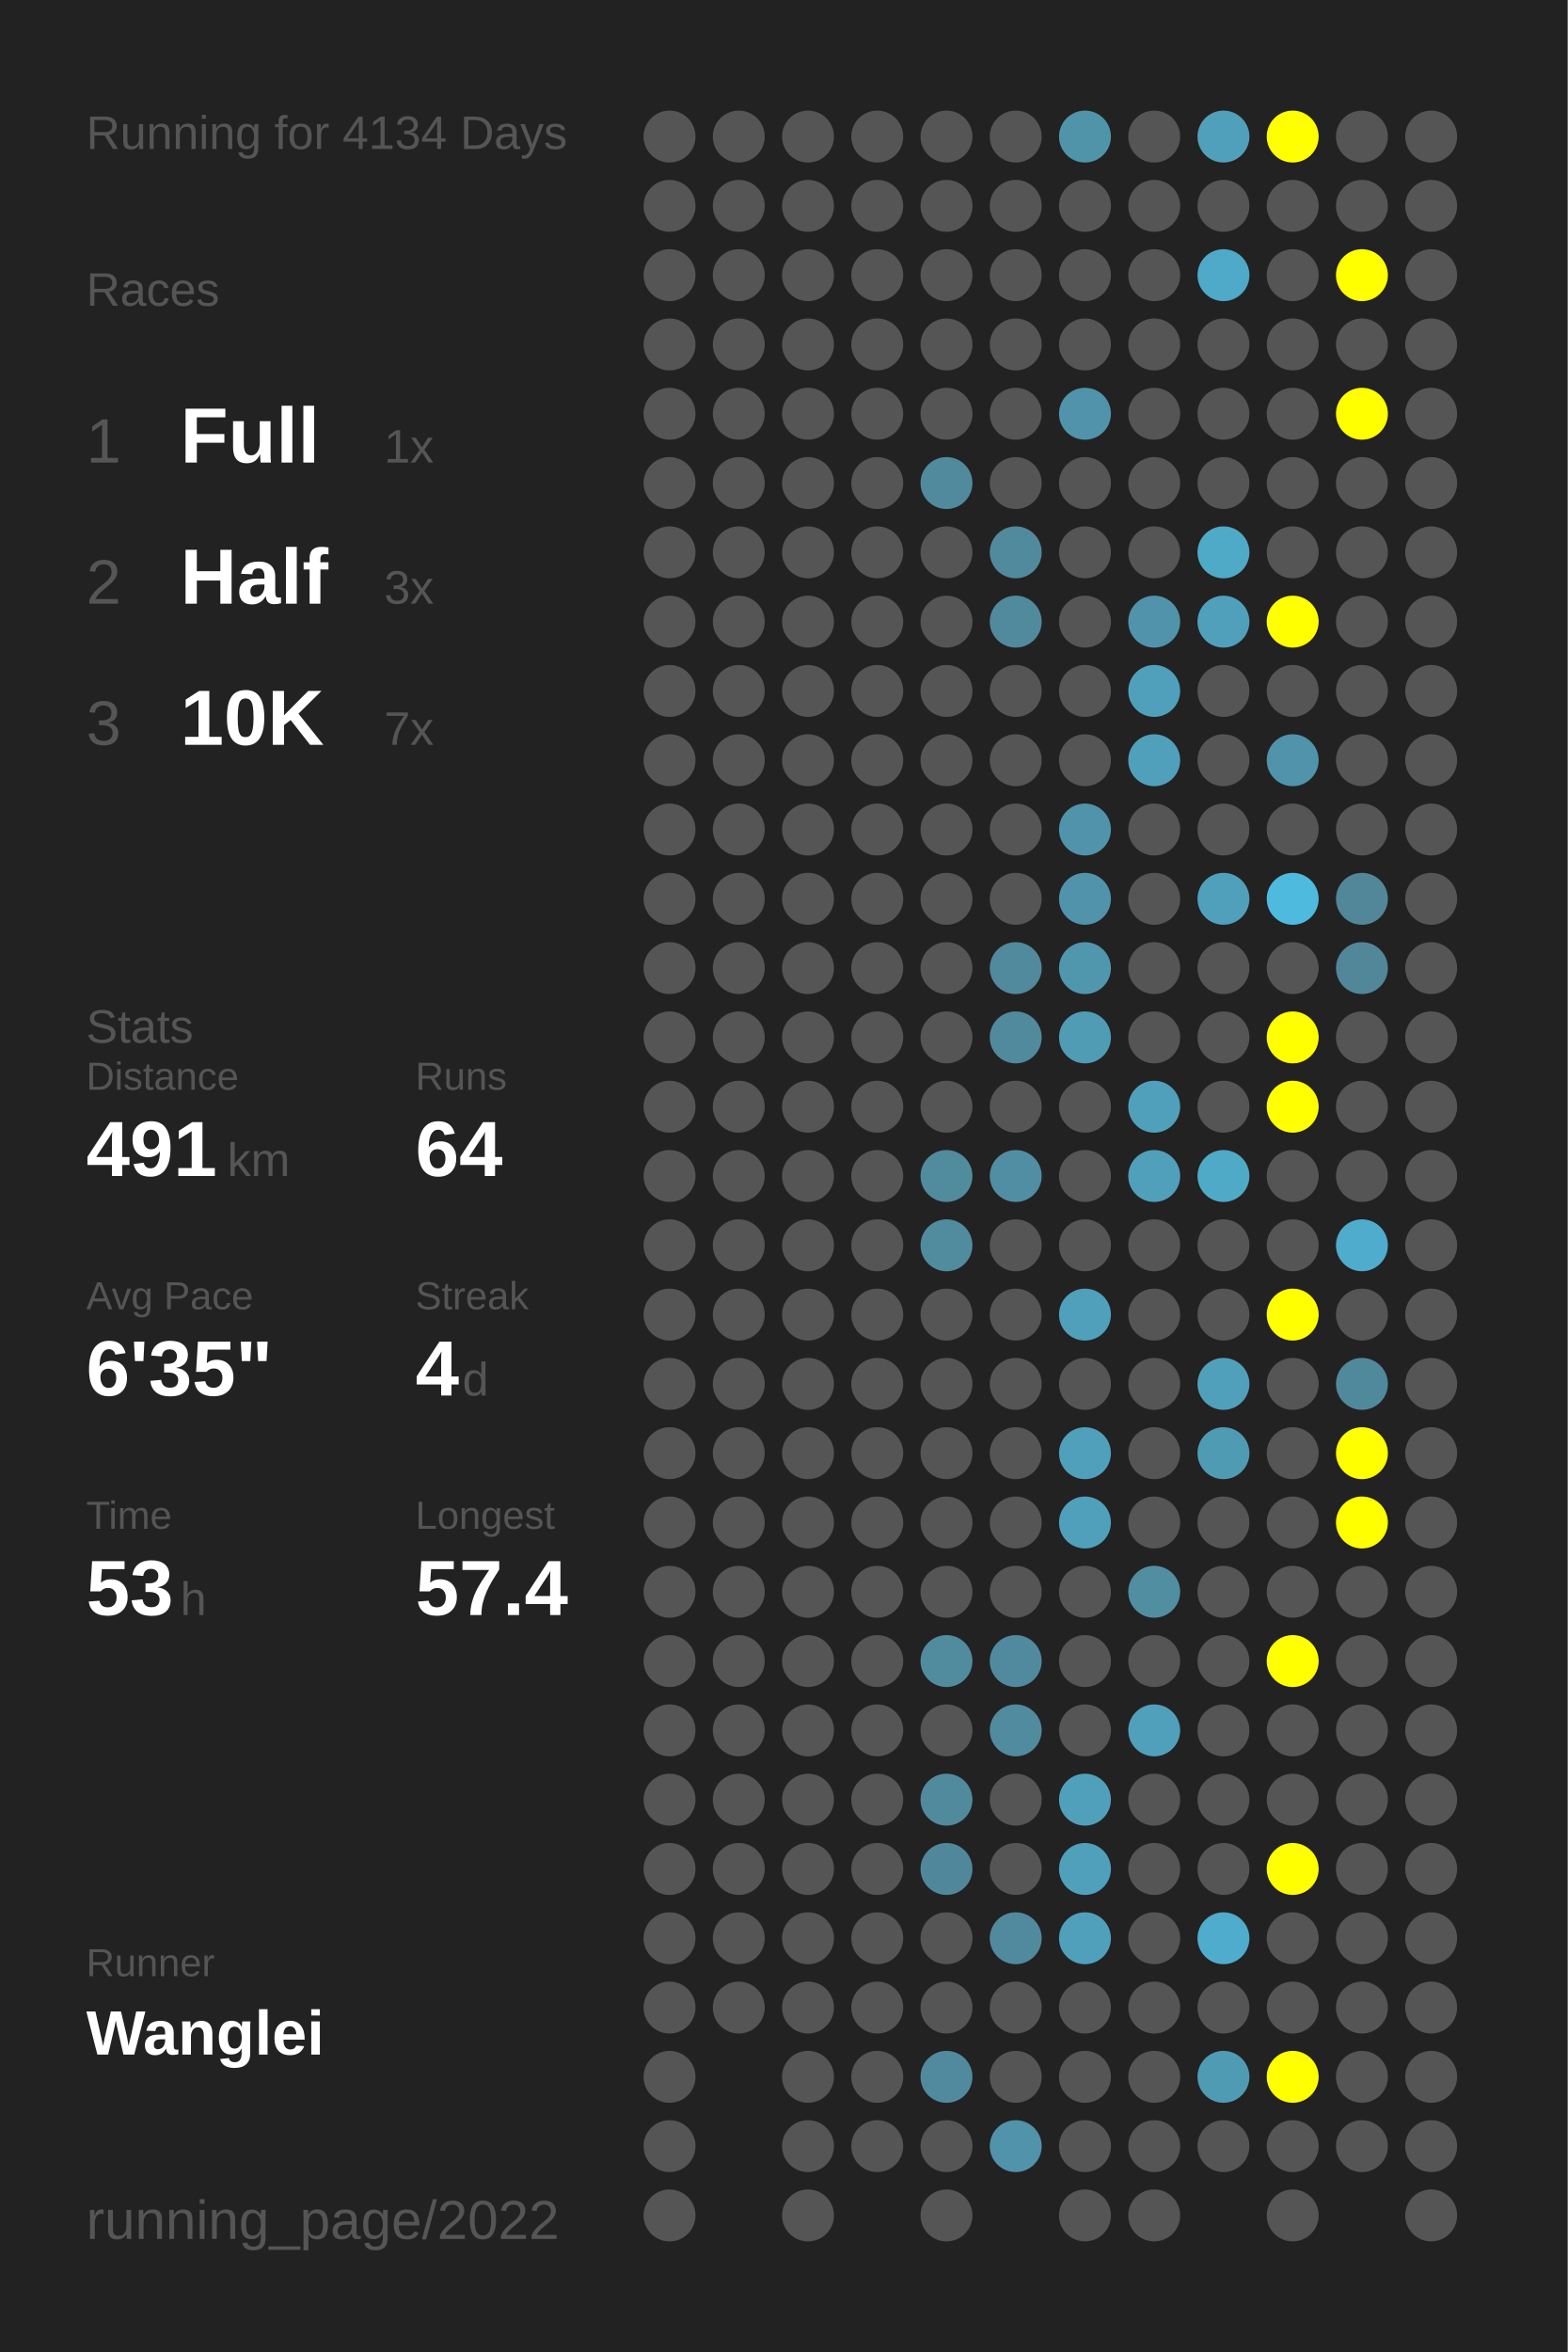
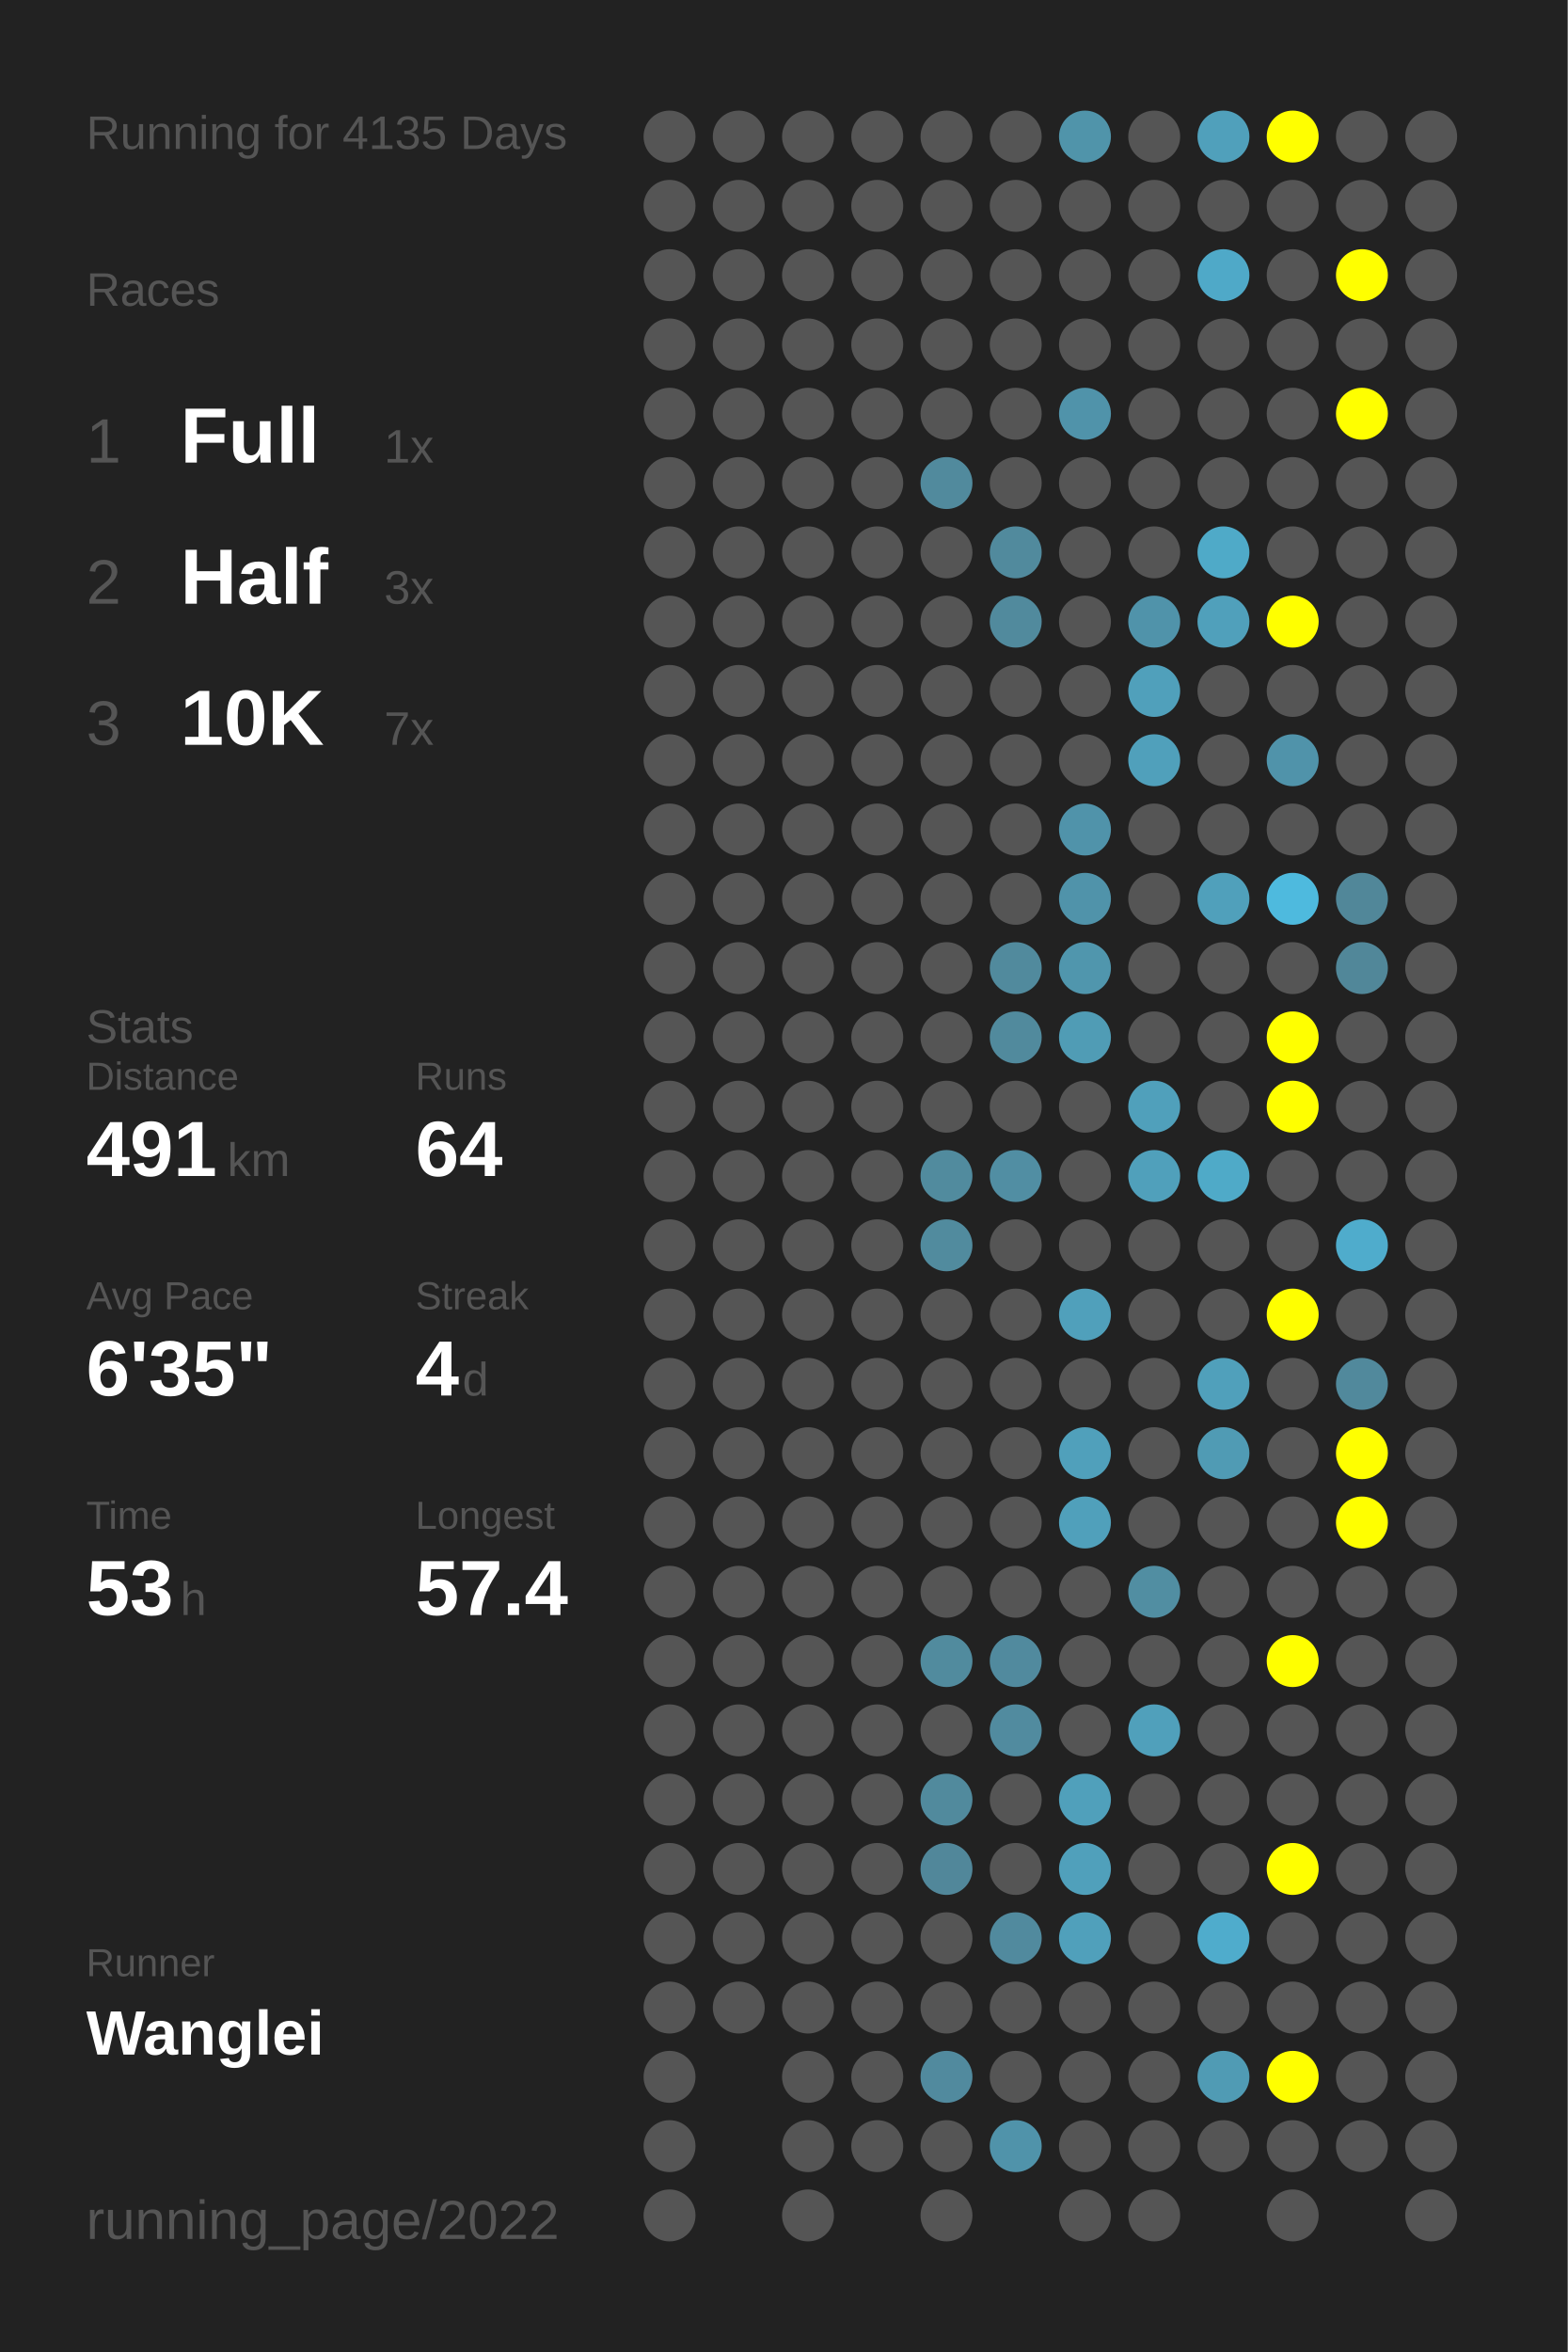
<svg xmlns="http://www.w3.org/2000/svg" baseProfile="full" height="300mm" version="1.1" viewBox="0,0,200,300" width="200mm">
  <defs />
  <rect fill="#222222" height="300" width="200" x="0" y="0" />
-   <text fill="#555555" style="font-size:6px; font-family:Arial;" x="11" y="19">Running for 4134 Days</text>
+   <text fill="#555555" style="font-size:6px; font-family:Arial;" x="11" y="19">Running for 4135 Days</text>
  <text fill="#555555" style="font-size:6px; font-family:Arial;" x="11" y="39">Races</text>
  <text fill="#555555" style="font-size:8px; font-family:Arial;" x="11" y="59">1</text>
  <text fill="#FFFFFF" style="font-size:10px; font-family:Arial; font-weight:bold;" x="23" y="59">Full</text>
  <text fill="#555555" style="font-size:6px; font-family:Arial;" x="49" y="59">1x</text>
  <text fill="#555555" style="font-size:8px; font-family:Arial;" x="11" y="77">2</text>
  <text fill="#FFFFFF" style="font-size:10px; font-family:Arial; font-weight:bold;" x="23" y="77">Half</text>
  <text fill="#555555" style="font-size:6px; font-family:Arial;" x="49" y="77">3x</text>
  <text fill="#555555" style="font-size:8px; font-family:Arial;" x="11" y="95">3</text>
  <text fill="#FFFFFF" style="font-size:10px; font-family:Arial; font-weight:bold;" x="23" y="95">10K</text>
  <text fill="#555555" style="font-size:6px; font-family:Arial;" x="49" y="95">7x</text>
  <text fill="#555555" style="font-size:6px; font-family:Arial;" x="11" y="133">Stats</text>
  <text fill="#555555" style="font-size:5px; font-family:Arial;" x="11" y="139">Distance</text>
  <text fill="#FFFFFF" style="font-size:10px; font-family:Arial; font-weight:bold;" x="11" y="150">491</text>
  <text fill="#555555" style="font-size:6px; font-family:Arial;" x="29" y="150">km</text>
  <text fill="#555555" style="font-size:5px; font-family:Arial;" x="53" y="139">Runs</text>
  <text fill="#FFFFFF" style="font-size:10px; font-family:Arial; font-weight:bold;" x="53" y="150">64</text>
  <text fill="#555555" style="font-size:5px; font-family:Arial;" x="11" y="167">Avg Pace</text>
  <text fill="#FFFFFF" style="font-size:10px; font-family:Arial; font-weight:bold;" x="11" y="178">6'35"</text>
  <text fill="#555555" style="font-size:5px; font-family:Arial;" x="53" y="167">Streak</text>
  <text fill="#FFFFFF" style="font-size:10px; font-family:Arial; font-weight:bold;" x="53" y="178">4</text>
  <text fill="#555555" style="font-size:6px; font-family:Arial;" x="59" y="178">d</text>
  <text fill="#555555" style="font-size:5px; font-family:Arial;" x="11" y="195">Time</text>
  <text fill="#FFFFFF" style="font-size:10px; font-family:Arial; font-weight:bold;" x="11" y="206">53</text>
  <text fill="#555555" style="font-size:6px; font-family:Arial;" x="23" y="206">h</text>
  <text fill="#555555" style="font-size:5px; font-family:Arial;" x="53" y="195">Longest</text>
  <text fill="#FFFFFF" style="font-size:10px; font-family:Arial; font-weight:bold;" x="53" y="206">57.4</text>
  <text fill="#555555" style="font-size:5px; font-family:Arial;" x="11" y="252.065">Runner</text>
  <text fill="#FFFFFF" style="font-size:8px; font-family:Arial; font-weight:bold;" x="11" y="262.065">Wanglei</text>
  <text fill="#555555" style="font-size:7px; font-family:Arial;" x="11" y="285.581">running_page/2022</text>
  <circle cx="85.417" cy="17.419" fill="#555555" r="3.312" />
  <circle cx="85.417" cy="26.258" fill="#555555" r="3.312" />
  <circle cx="85.417" cy="35.097" fill="#555555" r="3.312" />
  <circle cx="85.417" cy="43.935" fill="#555555" r="3.312" />
  <circle cx="85.417" cy="52.774" fill="#555555" r="3.312" />
  <circle cx="85.417" cy="61.613" fill="#555555" r="3.312" />
  <circle cx="85.417" cy="70.452" fill="#555555" r="3.312" />
  <circle cx="85.417" cy="79.29" fill="#555555" r="3.312" />
  <circle cx="85.417" cy="88.129" fill="#555555" r="3.312" />
  <circle cx="85.417" cy="96.968" fill="#555555" r="3.312" />
  <circle cx="85.417" cy="105.806" fill="#555555" r="3.312" />
  <circle cx="85.417" cy="114.645" fill="#555555" r="3.312" />
  <circle cx="85.417" cy="123.484" fill="#555555" r="3.312" />
  <circle cx="85.417" cy="132.323" fill="#555555" r="3.312" />
  <circle cx="85.417" cy="141.161" fill="#555555" r="3.312" />
  <circle cx="85.417" cy="150" fill="#555555" r="3.312" />
  <circle cx="85.417" cy="158.839" fill="#555555" r="3.312" />
  <circle cx="85.417" cy="167.677" fill="#555555" r="3.312" />
  <circle cx="85.417" cy="176.516" fill="#555555" r="3.312" />
  <circle cx="85.417" cy="185.355" fill="#555555" r="3.312" />
  <circle cx="85.417" cy="194.194" fill="#555555" r="3.312" />
  <circle cx="85.417" cy="203.032" fill="#555555" r="3.312" />
  <circle cx="85.417" cy="211.871" fill="#555555" r="3.312" />
  <circle cx="85.417" cy="220.71" fill="#555555" r="3.312" />
  <circle cx="85.417" cy="229.548" fill="#555555" r="3.312" />
  <circle cx="85.417" cy="238.387" fill="#555555" r="3.312" />
  <circle cx="85.417" cy="247.226" fill="#555555" r="3.312" />
  <circle cx="85.417" cy="256.065" fill="#555555" r="3.312" />
  <circle cx="85.417" cy="264.903" fill="#555555" r="3.312" />
  <circle cx="85.417" cy="273.742" fill="#555555" r="3.312" />
  <circle cx="85.417" cy="282.581" fill="#555555" r="3.312" />
  <circle cx="94.25" cy="17.419" fill="#555555" r="3.312" />
  <circle cx="94.25" cy="26.258" fill="#555555" r="3.312" />
  <circle cx="94.25" cy="35.097" fill="#555555" r="3.312" />
  <circle cx="94.25" cy="43.935" fill="#555555" r="3.312" />
  <circle cx="94.25" cy="52.774" fill="#555555" r="3.312" />
  <circle cx="94.25" cy="61.613" fill="#555555" r="3.312" />
  <circle cx="94.25" cy="70.452" fill="#555555" r="3.312" />
  <circle cx="94.25" cy="79.29" fill="#555555" r="3.312" />
  <circle cx="94.25" cy="88.129" fill="#555555" r="3.312" />
  <circle cx="94.25" cy="96.968" fill="#555555" r="3.312" />
  <circle cx="94.25" cy="105.806" fill="#555555" r="3.312" />
  <circle cx="94.25" cy="114.645" fill="#555555" r="3.312" />
  <circle cx="94.25" cy="123.484" fill="#555555" r="3.312" />
  <circle cx="94.25" cy="132.323" fill="#555555" r="3.312" />
  <circle cx="94.25" cy="141.161" fill="#555555" r="3.312" />
  <circle cx="94.25" cy="150" fill="#555555" r="3.312" />
  <circle cx="94.25" cy="158.839" fill="#555555" r="3.312" />
  <circle cx="94.25" cy="167.677" fill="#555555" r="3.312" />
  <circle cx="94.25" cy="176.516" fill="#555555" r="3.312" />
  <circle cx="94.25" cy="185.355" fill="#555555" r="3.312" />
  <circle cx="94.25" cy="194.194" fill="#555555" r="3.312" />
  <circle cx="94.25" cy="203.032" fill="#555555" r="3.312" />
  <circle cx="94.25" cy="211.871" fill="#555555" r="3.312" />
  <circle cx="94.25" cy="220.71" fill="#555555" r="3.312" />
  <circle cx="94.25" cy="229.548" fill="#555555" r="3.312" />
  <circle cx="94.25" cy="238.387" fill="#555555" r="3.312" />
  <circle cx="94.25" cy="247.226" fill="#555555" r="3.312" />
  <circle cx="94.25" cy="256.065" fill="#555555" r="3.312" />
  <circle cx="103.083" cy="17.419" fill="#555555" r="3.312" />
  <circle cx="103.083" cy="26.258" fill="#555555" r="3.312" />
  <circle cx="103.083" cy="35.097" fill="#555555" r="3.312" />
  <circle cx="103.083" cy="43.935" fill="#555555" r="3.312" />
  <circle cx="103.083" cy="52.774" fill="#555555" r="3.312" />
  <circle cx="103.083" cy="61.613" fill="#555555" r="3.312" />
  <circle cx="103.083" cy="70.452" fill="#555555" r="3.312" />
  <circle cx="103.083" cy="79.29" fill="#555555" r="3.312" />
  <circle cx="103.083" cy="88.129" fill="#555555" r="3.312" />
  <circle cx="103.083" cy="96.968" fill="#555555" r="3.312" />
  <circle cx="103.083" cy="105.806" fill="#555555" r="3.312" />
  <circle cx="103.083" cy="114.645" fill="#555555" r="3.312" />
  <circle cx="103.083" cy="123.484" fill="#555555" r="3.312" />
  <circle cx="103.083" cy="132.323" fill="#555555" r="3.312" />
  <circle cx="103.083" cy="141.161" fill="#555555" r="3.312" />
  <circle cx="103.083" cy="150" fill="#555555" r="3.312" />
  <circle cx="103.083" cy="158.839" fill="#555555" r="3.312" />
  <circle cx="103.083" cy="167.677" fill="#555555" r="3.312" />
  <circle cx="103.083" cy="176.516" fill="#555555" r="3.312" />
  <circle cx="103.083" cy="185.355" fill="#555555" r="3.312" />
  <circle cx="103.083" cy="194.194" fill="#555555" r="3.312" />
  <circle cx="103.083" cy="203.032" fill="#555555" r="3.312" />
  <circle cx="103.083" cy="211.871" fill="#555555" r="3.312" />
  <circle cx="103.083" cy="220.71" fill="#555555" r="3.312" />
  <circle cx="103.083" cy="229.548" fill="#555555" r="3.312" />
  <circle cx="103.083" cy="238.387" fill="#555555" r="3.312" />
  <circle cx="103.083" cy="247.226" fill="#555555" r="3.312" />
  <circle cx="103.083" cy="256.065" fill="#555555" r="3.312" />
  <circle cx="103.083" cy="264.903" fill="#555555" r="3.312" />
  <circle cx="103.083" cy="273.742" fill="#555555" r="3.312" />
  <circle cx="103.083" cy="282.581" fill="#555555" r="3.312" />
  <circle cx="111.917" cy="17.419" fill="#555555" r="3.312" />
  <circle cx="111.917" cy="26.258" fill="#555555" r="3.312" />
  <circle cx="111.917" cy="35.097" fill="#555555" r="3.312" />
  <circle cx="111.917" cy="43.935" fill="#555555" r="3.312" />
  <circle cx="111.917" cy="52.774" fill="#555555" r="3.312" />
  <circle cx="111.917" cy="61.613" fill="#555555" r="3.312" />
  <circle cx="111.917" cy="70.452" fill="#555555" r="3.312" />
  <circle cx="111.917" cy="79.29" fill="#555555" r="3.312" />
  <circle cx="111.917" cy="88.129" fill="#555555" r="3.312" />
  <circle cx="111.917" cy="96.968" fill="#555555" r="3.312" />
  <circle cx="111.917" cy="105.806" fill="#555555" r="3.312" />
  <circle cx="111.917" cy="114.645" fill="#555555" r="3.312" />
  <circle cx="111.917" cy="123.484" fill="#555555" r="3.312" />
  <circle cx="111.917" cy="132.323" fill="#555555" r="3.312" />
  <circle cx="111.917" cy="141.161" fill="#555555" r="3.312" />
  <circle cx="111.917" cy="150" fill="#555555" r="3.312" />
  <circle cx="111.917" cy="158.839" fill="#555555" r="3.312" />
  <circle cx="111.917" cy="167.677" fill="#555555" r="3.312" />
  <circle cx="111.917" cy="176.516" fill="#555555" r="3.312" />
  <circle cx="111.917" cy="185.355" fill="#555555" r="3.312" />
  <circle cx="111.917" cy="194.194" fill="#555555" r="3.312" />
  <circle cx="111.917" cy="203.032" fill="#555555" r="3.312" />
  <circle cx="111.917" cy="211.871" fill="#555555" r="3.312" />
  <circle cx="111.917" cy="220.71" fill="#555555" r="3.312" />
  <circle cx="111.917" cy="229.548" fill="#555555" r="3.312" />
  <circle cx="111.917" cy="238.387" fill="#555555" r="3.312" />
  <circle cx="111.917" cy="247.226" fill="#555555" r="3.312" />
  <circle cx="111.917" cy="256.065" fill="#555555" r="3.312" />
  <circle cx="111.917" cy="264.903" fill="#555555" r="3.312" />
  <circle cx="111.917" cy="273.742" fill="#555555" r="3.312" />
  <circle cx="120.75" cy="17.419" fill="#555555" r="3.312" />
  <circle cx="120.75" cy="26.258" fill="#555555" r="3.312" />
  <circle cx="120.75" cy="35.097" fill="#555555" r="3.312" />
  <circle cx="120.75" cy="43.935" fill="#555555" r="3.312" />
  <circle cx="120.75" cy="52.774" fill="#555555" r="3.312" />
  <circle cx="120.75" cy="61.613" fill="#518a9d" r="3.312" />
  <circle cx="120.75" cy="70.452" fill="#555555" r="3.312" />
  <circle cx="120.75" cy="79.29" fill="#555555" r="3.312" />
  <circle cx="120.75" cy="88.129" fill="#555555" r="3.312" />
  <circle cx="120.75" cy="96.968" fill="#555555" r="3.312" />
  <circle cx="120.75" cy="105.806" fill="#555555" r="3.312" />
  <circle cx="120.75" cy="114.645" fill="#555555" r="3.312" />
  <circle cx="120.75" cy="123.484" fill="#555555" r="3.312" />
  <circle cx="120.75" cy="132.323" fill="#555555" r="3.312" />
  <circle cx="120.75" cy="141.161" fill="#555555" r="3.312" />
  <circle cx="120.75" cy="150" fill="#518b9e" r="3.312" />
  <circle cx="120.75" cy="158.839" fill="#518b9e" r="3.312" />
  <circle cx="120.75" cy="167.677" fill="#555555" r="3.312" />
  <circle cx="120.75" cy="176.516" fill="#555555" r="3.312" />
  <circle cx="120.75" cy="185.355" fill="#555555" r="3.312" />
  <circle cx="120.75" cy="194.194" fill="#555555" r="3.312" />
  <circle cx="120.75" cy="203.032" fill="#555555" r="3.312" />
  <circle cx="120.75" cy="211.871" fill="#518b9e" r="3.312" />
  <circle cx="120.75" cy="220.71" fill="#555555" r="3.312" />
  <circle cx="120.75" cy="229.548" fill="#518a9d" r="3.312" />
  <circle cx="120.75" cy="238.387" fill="#51879a" r="3.312" />
  <circle cx="120.75" cy="247.226" fill="#555555" r="3.312" />
  <circle cx="120.75" cy="256.065" fill="#555555" r="3.312" />
  <circle cx="120.75" cy="264.903" fill="#518a9e" r="3.312" />
  <circle cx="120.75" cy="273.742" fill="#555555" r="3.312" />
  <circle cx="120.75" cy="282.581" fill="#555555" r="3.312" />
  <circle cx="129.583" cy="17.419" fill="#555555" r="3.312" />
  <circle cx="129.583" cy="26.258" fill="#555555" r="3.312" />
  <circle cx="129.583" cy="35.097" fill="#555555" r="3.312" />
  <circle cx="129.583" cy="43.935" fill="#555555" r="3.312" />
  <circle cx="129.583" cy="52.774" fill="#555555" r="3.312" />
  <circle cx="129.583" cy="61.613" fill="#555555" r="3.312" />
  <circle cx="129.583" cy="70.452" fill="#518a9d" r="3.312" />
  <circle cx="129.583" cy="79.29" fill="#518a9d" r="3.312" />
  <circle cx="129.583" cy="88.129" fill="#555555" r="3.312" />
  <circle cx="129.583" cy="96.968" fill="#555555" r="3.312" />
  <circle cx="129.583" cy="105.806" fill="#555555" r="3.312" />
  <circle cx="129.583" cy="114.645" fill="#555555" r="3.312" />
  <circle cx="129.583" cy="123.484" fill="#518a9d" r="3.312" />
  <circle cx="129.583" cy="132.323" fill="#518a9d" r="3.312" />
  <circle cx="129.583" cy="141.161" fill="#555555" r="3.312" />
  <circle cx="129.583" cy="150" fill="#518ea3" r="3.312" />
  <circle cx="129.583" cy="158.839" fill="#555555" r="3.312" />
  <circle cx="129.583" cy="167.677" fill="#555555" r="3.312" />
  <circle cx="129.583" cy="176.516" fill="#555555" r="3.312" />
  <circle cx="129.583" cy="185.355" fill="#555555" r="3.312" />
  <circle cx="129.583" cy="194.194" fill="#555555" r="3.312" />
  <circle cx="129.583" cy="203.032" fill="#555555" r="3.312" />
  <circle cx="129.583" cy="211.871" fill="#518a9e" r="3.312" />
  <circle cx="129.583" cy="220.71" fill="#518b9f" r="3.312" />
  <circle cx="129.583" cy="229.548" fill="#555555" r="3.312" />
  <circle cx="129.583" cy="238.387" fill="#555555" r="3.312" />
  <circle cx="129.583" cy="247.226" fill="#518a9e" r="3.312" />
  <circle cx="129.583" cy="256.065" fill="#555555" r="3.312" />
  <circle cx="129.583" cy="264.903" fill="#555555" r="3.312" />
  <circle cx="129.583" cy="273.742" fill="#5093aa" r="3.312" />
  <circle cx="138.417" cy="17.419" fill="#5094aa" r="3.312" />
  <circle cx="138.417" cy="26.258" fill="#555555" r="3.312" />
  <circle cx="138.417" cy="35.097" fill="#555555" r="3.312" />
  <circle cx="138.417" cy="43.935" fill="#555555" r="3.312" />
  <circle cx="138.417" cy="52.774" fill="#5093aa" r="3.312" />
  <circle cx="138.417" cy="61.613" fill="#555555" r="3.312" />
  <circle cx="138.417" cy="70.452" fill="#555555" r="3.312" />
  <circle cx="138.417" cy="79.29" fill="#555555" r="3.312" />
  <circle cx="138.417" cy="88.129" fill="#555555" r="3.312" />
  <circle cx="138.417" cy="96.968" fill="#555555" r="3.312" />
  <circle cx="138.417" cy="105.806" fill="#5093aa" r="3.312" />
  <circle cx="138.417" cy="114.645" fill="#5093aa" r="3.312" />
  <circle cx="138.417" cy="123.484" fill="#5096ad" r="3.312" />
  <circle cx="138.417" cy="132.323" fill="#509cb5" r="3.312" />
  <circle cx="138.417" cy="141.161" fill="#555555" r="3.312" />
  <circle cx="138.417" cy="150" fill="#555555" r="3.312" />
  <circle cx="138.417" cy="158.839" fill="#555555" r="3.312" />
  <circle cx="138.417" cy="167.677" fill="#50a0bb" r="3.312" />
  <circle cx="138.417" cy="176.516" fill="#555555" r="3.312" />
  <circle cx="138.417" cy="185.355" fill="#50a0bb" r="3.312" />
  <circle cx="138.417" cy="194.194" fill="#50a0bb" r="3.312" />
  <circle cx="138.417" cy="203.032" fill="#555555" r="3.312" />
  <circle cx="138.417" cy="211.871" fill="#555555" r="3.312" />
  <circle cx="138.417" cy="220.71" fill="#555555" r="3.312" />
  <circle cx="138.417" cy="229.548" fill="#50a0bb" r="3.312" />
  <circle cx="138.417" cy="238.387" fill="#50a0bb" r="3.312" />
  <circle cx="138.417" cy="247.226" fill="#50a0bb" r="3.312" />
  <circle cx="138.417" cy="256.065" fill="#555555" r="3.312" />
  <circle cx="138.417" cy="264.903" fill="#555555" r="3.312" />
  <circle cx="138.417" cy="273.742" fill="#555555" r="3.312" />
  <circle cx="138.417" cy="282.581" fill="#555555" r="3.312" />
  <circle cx="147.25" cy="17.419" fill="#555555" r="3.312" />
  <circle cx="147.25" cy="26.258" fill="#555555" r="3.312" />
  <circle cx="147.25" cy="35.097" fill="#555555" r="3.312" />
  <circle cx="147.25" cy="43.935" fill="#555555" r="3.312" />
  <circle cx="147.25" cy="52.774" fill="#555555" r="3.312" />
  <circle cx="147.25" cy="61.613" fill="#555555" r="3.312" />
  <circle cx="147.25" cy="70.452" fill="#555555" r="3.312" />
  <circle cx="147.25" cy="79.29" fill="#5093aa" r="3.312" />
  <circle cx="147.25" cy="88.129" fill="#50a0bb" r="3.312" />
  <circle cx="147.25" cy="96.968" fill="#50a0bb" r="3.312" />
  <circle cx="147.25" cy="105.806" fill="#555555" r="3.312" />
  <circle cx="147.25" cy="114.645" fill="#555555" r="3.312" />
  <circle cx="147.25" cy="123.484" fill="#555555" r="3.312" />
  <circle cx="147.25" cy="132.323" fill="#555555" r="3.312" />
  <circle cx="147.25" cy="141.161" fill="#50a0bb" r="3.312" />
  <circle cx="147.25" cy="150" fill="#50a0bb" r="3.312" />
  <circle cx="147.25" cy="158.839" fill="#555555" r="3.312" />
  <circle cx="147.25" cy="167.677" fill="#555555" r="3.312" />
  <circle cx="147.25" cy="176.516" fill="#555555" r="3.312" />
  <circle cx="147.25" cy="185.355" fill="#555555" r="3.312" />
  <circle cx="147.25" cy="194.194" fill="#555555" r="3.312" />
  <circle cx="147.25" cy="203.032" fill="#518ea2" r="3.312" />
  <circle cx="147.25" cy="211.871" fill="#555555" r="3.312" />
  <circle cx="147.25" cy="220.71" fill="#50a0bb" r="3.312" />
  <circle cx="147.25" cy="229.548" fill="#555555" r="3.312" />
  <circle cx="147.25" cy="238.387" fill="#555555" r="3.312" />
  <circle cx="147.25" cy="247.226" fill="#555555" r="3.312" />
  <circle cx="147.25" cy="256.065" fill="#555555" r="3.312" />
  <circle cx="147.25" cy="264.903" fill="#555555" r="3.312" />
  <circle cx="147.25" cy="273.742" fill="#555555" r="3.312" />
  <circle cx="147.25" cy="282.581" fill="#555555" r="3.312" />
  <circle cx="156.083" cy="17.419" fill="#50a0bb" r="3.312" />
  <circle cx="156.083" cy="26.258" fill="#555555" r="3.312" />
  <circle cx="156.083" cy="35.097" fill="#4fa9c8" r="3.312" />
  <circle cx="156.083" cy="43.935" fill="#555555" r="3.312" />
  <circle cx="156.083" cy="52.774" fill="#555555" r="3.312" />
  <circle cx="156.083" cy="61.613" fill="#555555" r="3.312" />
  <circle cx="156.083" cy="70.452" fill="#4faac8" r="3.312" />
  <circle cx="156.083" cy="79.29" fill="#50a0bb" r="3.312" />
  <circle cx="156.083" cy="88.129" fill="#555555" r="3.312" />
  <circle cx="156.083" cy="96.968" fill="#555555" r="3.312" />
  <circle cx="156.083" cy="105.806" fill="#555555" r="3.312" />
  <circle cx="156.083" cy="114.645" fill="#50a0bb" r="3.312" />
  <circle cx="156.083" cy="123.484" fill="#555555" r="3.312" />
  <circle cx="156.083" cy="132.323" fill="#555555" r="3.312" />
  <circle cx="156.083" cy="141.161" fill="#555555" r="3.312" />
  <circle cx="156.083" cy="150" fill="#4faac8" r="3.312" />
  <circle cx="156.083" cy="158.839" fill="#555555" r="3.312" />
  <circle cx="156.083" cy="167.677" fill="#555555" r="3.312" />
  <circle cx="156.083" cy="176.516" fill="#50a0bb" r="3.312" />
  <circle cx="156.083" cy="185.355" fill="#509bb4" r="3.312" />
  <circle cx="156.083" cy="194.194" fill="#555555" r="3.312" />
  <circle cx="156.083" cy="203.032" fill="#555555" r="3.312" />
  <circle cx="156.083" cy="211.871" fill="#555555" r="3.312" />
  <circle cx="156.083" cy="220.71" fill="#555555" r="3.312" />
  <circle cx="156.083" cy="229.548" fill="#555555" r="3.312" />
  <circle cx="156.083" cy="238.387" fill="#555555" r="3.312" />
  <circle cx="156.083" cy="247.226" fill="#4faccc" r="3.312" />
  <circle cx="156.083" cy="256.065" fill="#555555" r="3.312" />
  <circle cx="156.083" cy="264.903" fill="#509bb4" r="3.312" />
  <circle cx="156.083" cy="273.742" fill="#555555" r="3.312" />
  <circle cx="164.917" cy="17.419" fill="#FFFF00" r="3.312" />
  <circle cx="164.917" cy="26.258" fill="#555555" r="3.312" />
  <circle cx="164.917" cy="35.097" fill="#555555" r="3.312" />
  <circle cx="164.917" cy="43.935" fill="#555555" r="3.312" />
  <circle cx="164.917" cy="52.774" fill="#555555" r="3.312" />
  <circle cx="164.917" cy="61.613" fill="#555555" r="3.312" />
  <circle cx="164.917" cy="70.452" fill="#555555" r="3.312" />
  <circle cx="164.917" cy="79.29" fill="#FFFF00" r="3.312" />
  <circle cx="164.917" cy="88.129" fill="#555555" r="3.312" />
  <circle cx="164.917" cy="96.968" fill="#5093aa" r="3.312" />
  <circle cx="164.917" cy="105.806" fill="#555555" r="3.312" />
  <circle cx="164.917" cy="114.645" fill="#4ebade" r="3.312" />
  <circle cx="164.917" cy="123.484" fill="#555555" r="3.312" />
  <circle cx="164.917" cy="132.323" fill="#FFFF00" r="3.312" />
  <circle cx="164.917" cy="141.161" fill="#FFFF00" r="3.312" />
  <circle cx="164.917" cy="150" fill="#555555" r="3.312" />
  <circle cx="164.917" cy="158.839" fill="#555555" r="3.312" />
  <circle cx="164.917" cy="167.677" fill="#FFFF00" r="3.312" />
  <circle cx="164.917" cy="176.516" fill="#555555" r="3.312" />
  <circle cx="164.917" cy="185.355" fill="#555555" r="3.312" />
  <circle cx="164.917" cy="194.194" fill="#555555" r="3.312" />
  <circle cx="164.917" cy="203.032" fill="#555555" r="3.312" />
  <circle cx="164.917" cy="211.871" fill="#FFFF00" r="3.312" />
  <circle cx="164.917" cy="220.71" fill="#555555" r="3.312" />
  <circle cx="164.917" cy="229.548" fill="#555555" r="3.312" />
  <circle cx="164.917" cy="238.387" fill="#FFFF00" r="3.312" />
  <circle cx="164.917" cy="247.226" fill="#555555" r="3.312" />
  <circle cx="164.917" cy="256.065" fill="#555555" r="3.312" />
  <circle cx="164.917" cy="264.903" fill="#FFFF00" r="3.312" />
  <circle cx="164.917" cy="273.742" fill="#555555" r="3.312" />
  <circle cx="164.917" cy="282.581" fill="#555555" r="3.312" />
  <circle cx="173.75" cy="17.419" fill="#555555" r="3.312" />
  <circle cx="173.75" cy="26.258" fill="#555555" r="3.312" />
  <circle cx="173.75" cy="35.097" fill="#FFFF00" r="3.312" />
  <circle cx="173.75" cy="43.935" fill="#555555" r="3.312" />
  <circle cx="173.75" cy="52.774" fill="#FFFF00" r="3.312" />
  <circle cx="173.75" cy="61.613" fill="#555555" r="3.312" />
  <circle cx="173.75" cy="70.452" fill="#555555" r="3.312" />
  <circle cx="173.75" cy="79.29" fill="#555555" r="3.312" />
  <circle cx="173.75" cy="88.129" fill="#555555" r="3.312" />
  <circle cx="173.75" cy="96.968" fill="#555555" r="3.312" />
  <circle cx="173.75" cy="105.806" fill="#555555" r="3.312" />
  <circle cx="173.75" cy="114.645" fill="#518799" r="3.312" />
  <circle cx="173.75" cy="123.484" fill="#518799" r="3.312" />
  <circle cx="173.75" cy="132.323" fill="#555555" r="3.312" />
  <circle cx="173.75" cy="141.161" fill="#555555" r="3.312" />
  <circle cx="173.75" cy="150" fill="#555555" r="3.312" />
  <circle cx="173.75" cy="158.839" fill="#4faccc" r="3.312" />
  <circle cx="173.75" cy="167.677" fill="#555555" r="3.312" />
  <circle cx="173.75" cy="176.516" fill="#51899c" r="3.312" />
  <circle cx="173.75" cy="185.355" fill="#FFFF00" r="3.312" />
  <circle cx="173.75" cy="194.194" fill="#FFFF00" r="3.312" />
  <circle cx="173.75" cy="203.032" fill="#555555" r="3.312" />
  <circle cx="173.75" cy="211.871" fill="#555555" r="3.312" />
  <circle cx="173.75" cy="220.71" fill="#555555" r="3.312" />
  <circle cx="173.75" cy="229.548" fill="#555555" r="3.312" />
  <circle cx="173.75" cy="238.387" fill="#555555" r="3.312" />
  <circle cx="173.75" cy="247.226" fill="#555555" r="3.312" />
  <circle cx="173.75" cy="256.065" fill="#555555" r="3.312" />
  <circle cx="173.75" cy="264.903" fill="#555555" r="3.312" />
  <circle cx="173.75" cy="273.742" fill="#555555" r="3.312" />
  <circle cx="182.583" cy="17.419" fill="#555555" r="3.312" />
  <circle cx="182.583" cy="26.258" fill="#555555" r="3.312" />
  <circle cx="182.583" cy="35.097" fill="#555555" r="3.312" />
  <circle cx="182.583" cy="43.935" fill="#555555" r="3.312" />
  <circle cx="182.583" cy="52.774" fill="#555555" r="3.312" />
  <circle cx="182.583" cy="61.613" fill="#555555" r="3.312" />
  <circle cx="182.583" cy="70.452" fill="#555555" r="3.312" />
  <circle cx="182.583" cy="79.29" fill="#555555" r="3.312" />
  <circle cx="182.583" cy="88.129" fill="#555555" r="3.312" />
  <circle cx="182.583" cy="96.968" fill="#555555" r="3.312" />
  <circle cx="182.583" cy="105.806" fill="#555555" r="3.312" />
  <circle cx="182.583" cy="114.645" fill="#555555" r="3.312" />
  <circle cx="182.583" cy="123.484" fill="#555555" r="3.312" />
  <circle cx="182.583" cy="132.323" fill="#555555" r="3.312" />
  <circle cx="182.583" cy="141.161" fill="#555555" r="3.312" />
  <circle cx="182.583" cy="150" fill="#555555" r="3.312" />
  <circle cx="182.583" cy="158.839" fill="#555555" r="3.312" />
  <circle cx="182.583" cy="167.677" fill="#555555" r="3.312" />
  <circle cx="182.583" cy="176.516" fill="#555555" r="3.312" />
  <circle cx="182.583" cy="185.355" fill="#555555" r="3.312" />
  <circle cx="182.583" cy="194.194" fill="#555555" r="3.312" />
  <circle cx="182.583" cy="203.032" fill="#555555" r="3.312" />
  <circle cx="182.583" cy="211.871" fill="#555555" r="3.312" />
  <circle cx="182.583" cy="220.71" fill="#555555" r="3.312" />
  <circle cx="182.583" cy="229.548" fill="#555555" r="3.312" />
  <circle cx="182.583" cy="238.387" fill="#555555" r="3.312" />
  <circle cx="182.583" cy="247.226" fill="#555555" r="3.312" />
  <circle cx="182.583" cy="256.065" fill="#555555" r="3.312" />
  <circle cx="182.583" cy="264.903" fill="#555555" r="3.312" />
  <circle cx="182.583" cy="273.742" fill="#555555" r="3.312" />
  <circle cx="182.583" cy="282.581" fill="#555555" r="3.312" />
</svg>
